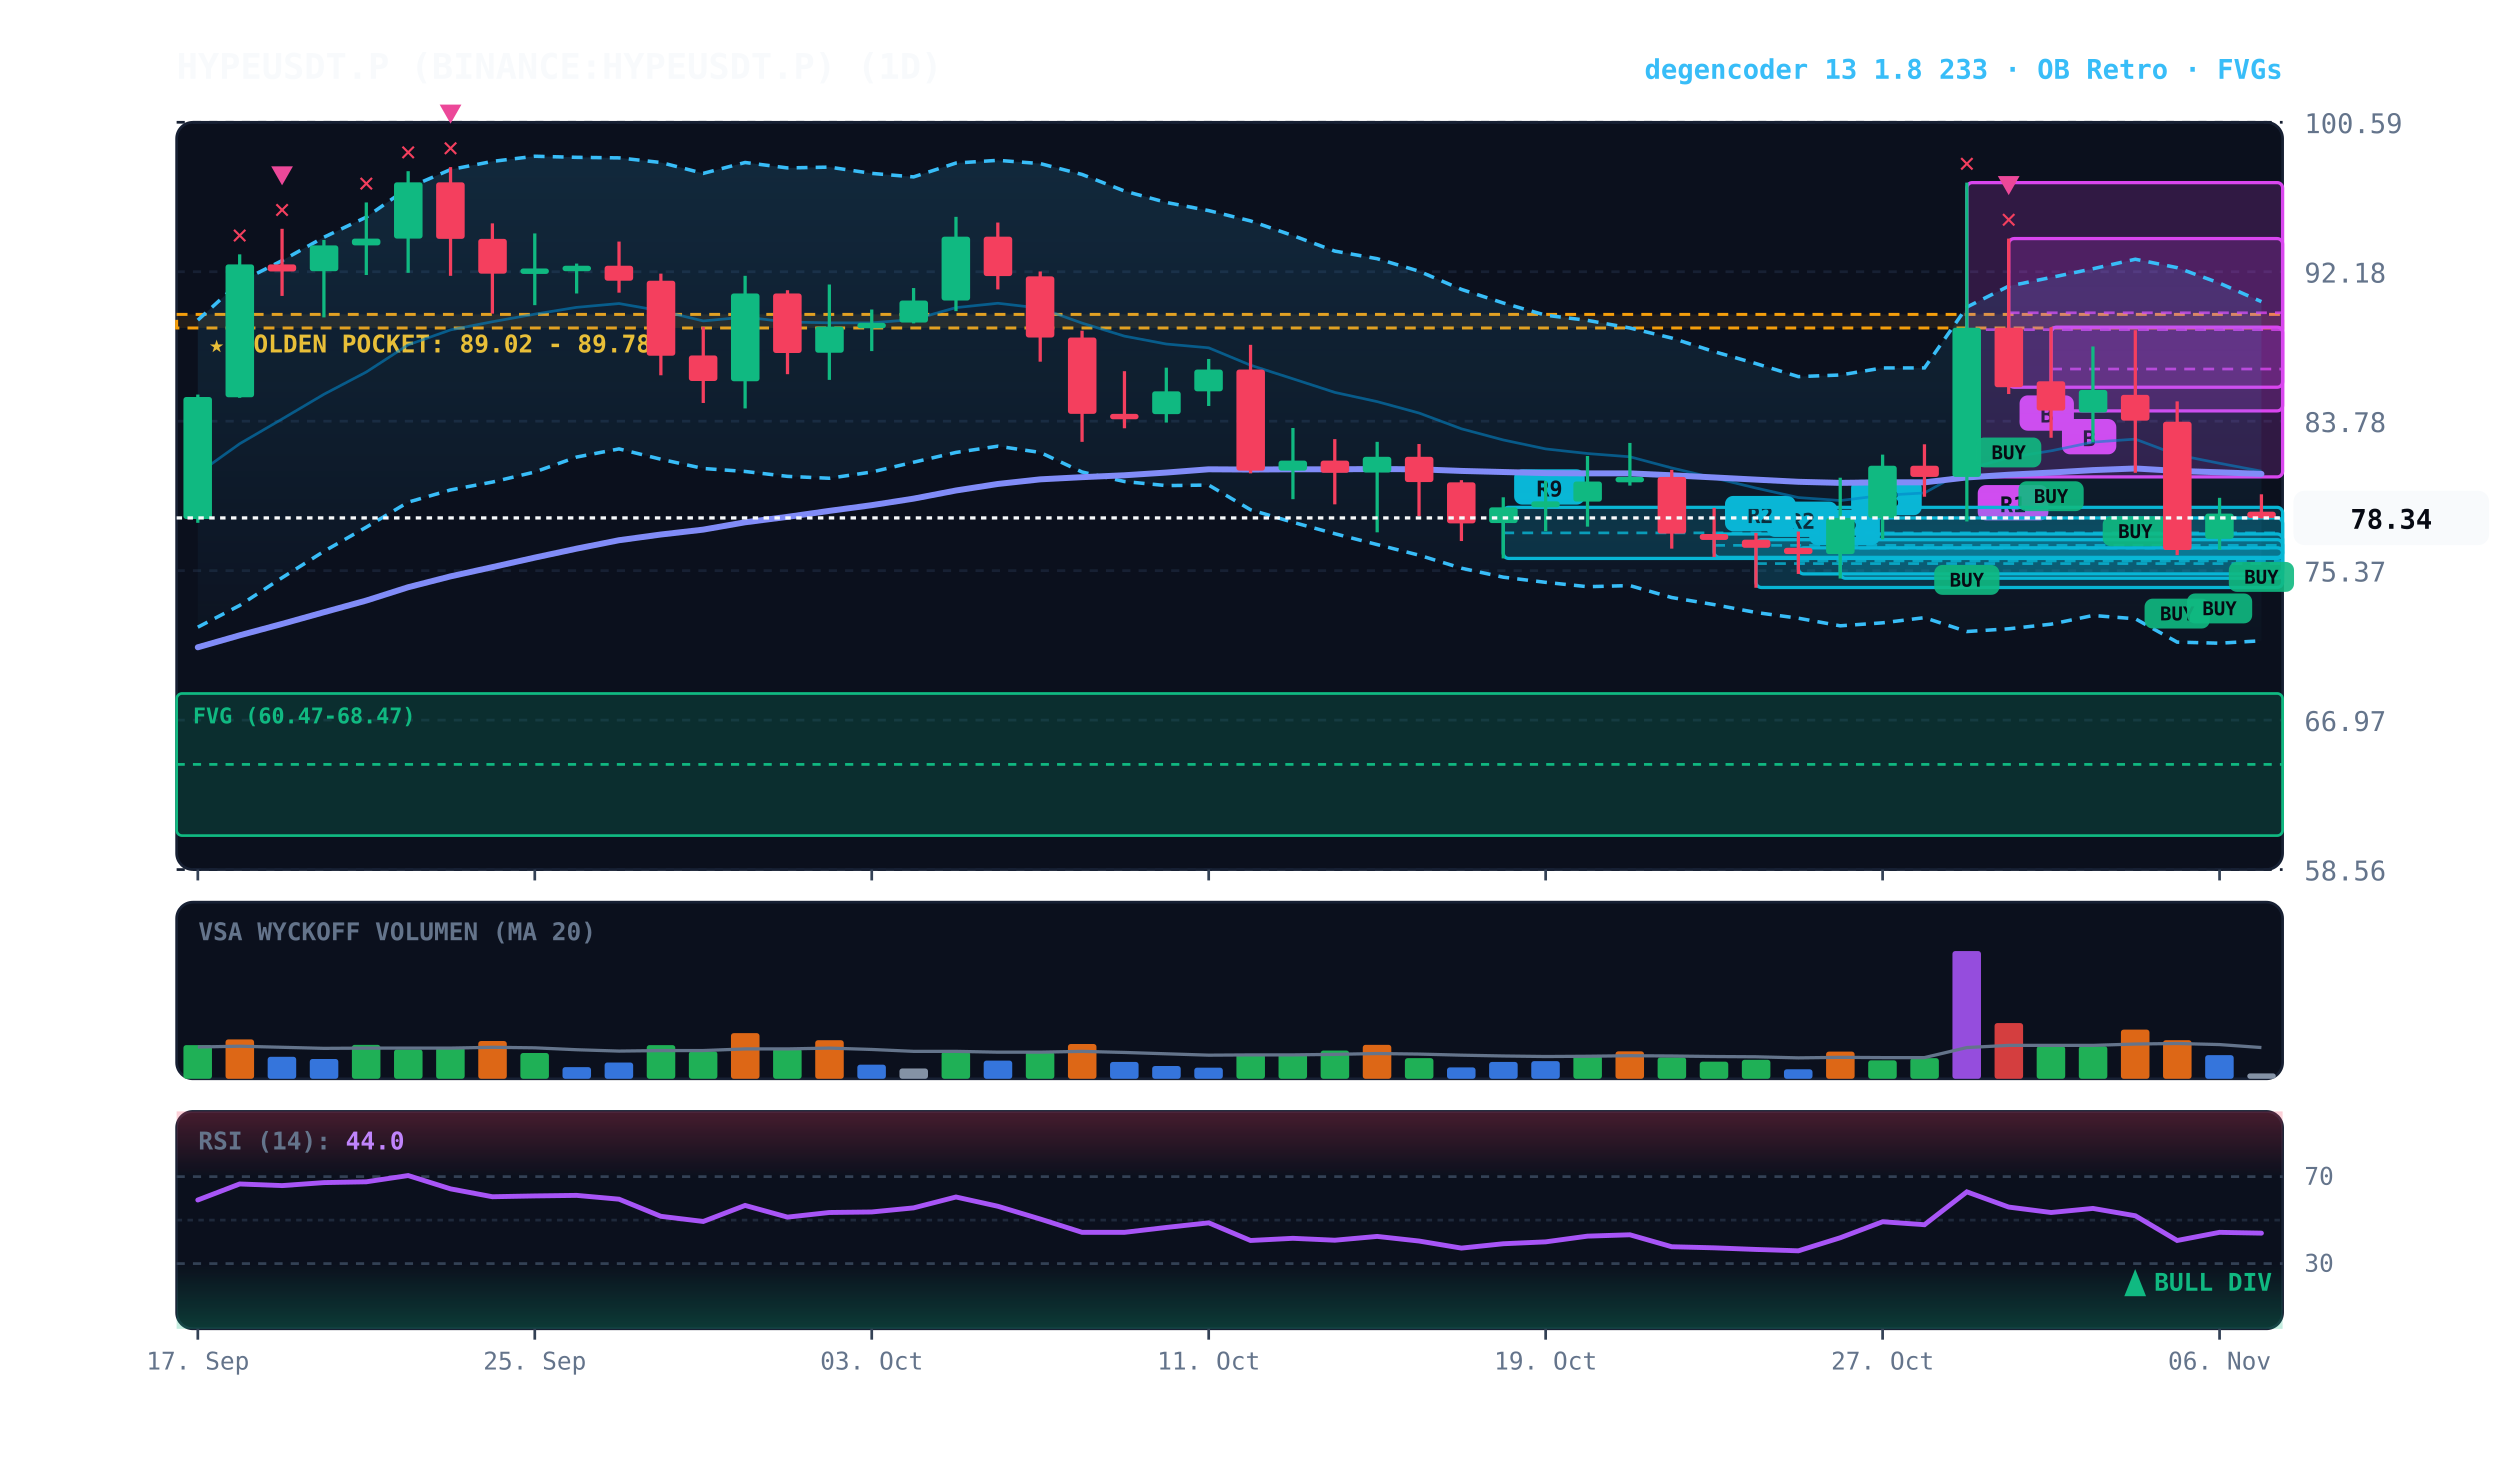
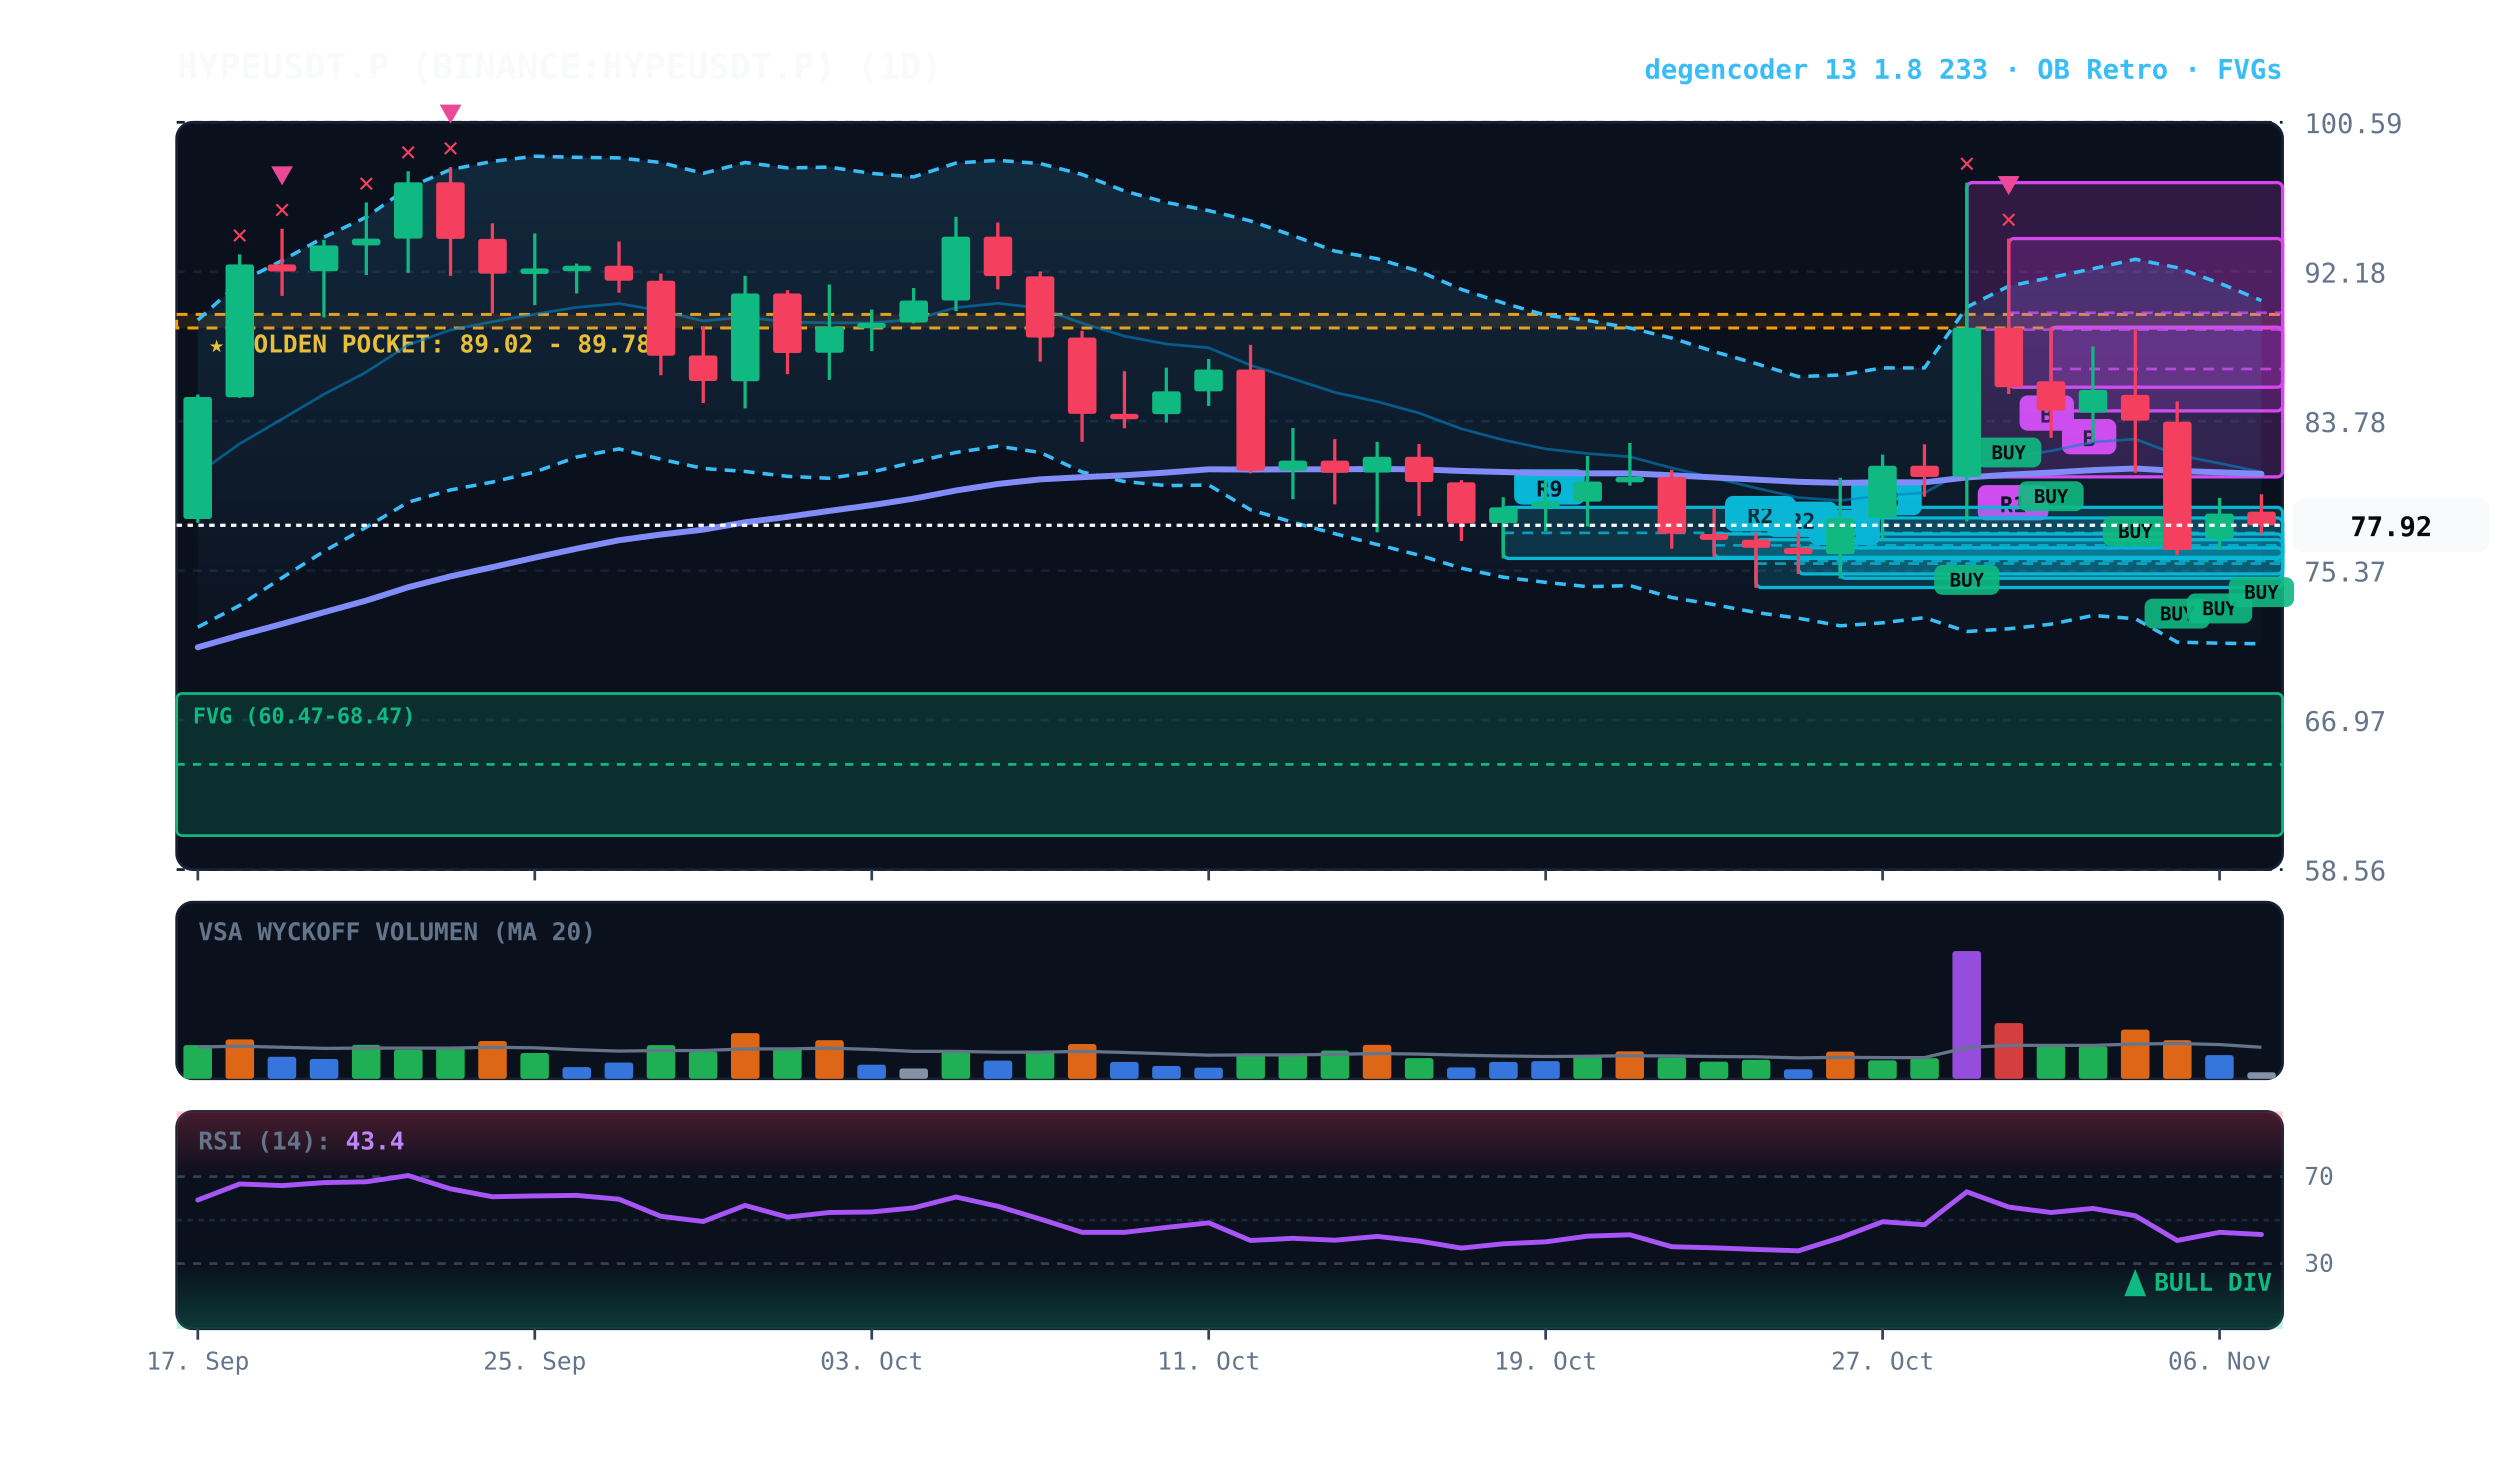
<svg xmlns="http://www.w3.org/2000/svg" viewBox="0 0 920 540" width="100%" height="100%" style="background:#070a13; font-family:'JetBrains Mono', monospace;">
  <defs>
    <linearGradient id="cloud-grad" x1="0%" y1="0%" x2="0%" y2="100%">
      <stop offset="0%" stop-color="#38bdf8" stop-opacity="0.14" />
      <stop offset="100%" stop-color="#38bdf8" stop-opacity="0.02" />
    </linearGradient>
    <linearGradient id="rsi-overbought" x1="0%" y1="0%" x2="0%" y2="100%">
      <stop offset="0%" stop-color="#f43f5e" stop-opacity="0.25" />
      <stop offset="100%" stop-color="#f43f5e" stop-opacity="0.0" />
    </linearGradient>
    <linearGradient id="rsi-oversold" x1="0%" y1="0%" x2="0%" y2="100%">
      <stop offset="0%" stop-color="#10b981" stop-opacity="0.0" />
      <stop offset="100%" stop-color="#10b981" stop-opacity="0.25" />
    </linearGradient>
  </defs>
  <rect x="65" y="45" width="775" height="275" fill="#0b101d" rx="6" stroke="#172033" stroke-width="1" />
  <rect x="65" y="332" width="775" height="65" fill="#0b101d" rx="6" stroke="#172033" stroke-width="1" />
  <rect x="65" y="409" width="775" height="80" fill="#0b101d" rx="6" stroke="#172033" stroke-width="1" />
  <line x1="65" y1="320.0" x2="840" y2="320.0" stroke="#172033" stroke-dasharray="3,3" stroke-width="1" />
  <text x="848" y="324.0" fill="#64748b" font-size="10" text-anchor="start">58.56</text>
  <line x1="65" y1="265.0" x2="840" y2="265.0" stroke="#172033" stroke-dasharray="3,3" stroke-width="1" />
  <text x="848" y="269.0" fill="#64748b" font-size="10" text-anchor="start">66.97</text>
  <line x1="65" y1="210.0" x2="840" y2="210.0" stroke="#172033" stroke-dasharray="3,3" stroke-width="1" />
  <text x="848" y="214.0" fill="#64748b" font-size="10" text-anchor="start">75.37</text>
  <line x1="65" y1="155.0" x2="840" y2="155.0" stroke="#172033" stroke-dasharray="3,3" stroke-width="1" />
  <text x="848" y="159.0" fill="#64748b" font-size="10" text-anchor="start">83.78</text>
  <line x1="65" y1="100.0" x2="840" y2="100.0" stroke="#172033" stroke-dasharray="3,3" stroke-width="1" />
  <text x="848" y="104.0" fill="#64748b" font-size="10" text-anchor="start">92.18</text>
  <line x1="65" y1="45.0" x2="840" y2="45.0" stroke="#172033" stroke-dasharray="3,3" stroke-width="1" />
  <text x="848" y="49.0" fill="#64748b" font-size="10" text-anchor="start">100.59</text>
  <rect x="65" y="115.7" width="775" height="5.0" fill="rgba(245, 158, 11, 0.10)" stroke="#f59e0b" stroke-dasharray="4,3" stroke-width="1.1" />
  <text x="77" y="129.7" fill="#fbbf24" font-size="9" font-weight="bold">★ GOLDEN POCKET: 89.02 - 89.78</text>
  <rect x="65.0" y="255.2" width="775.0" height="52.3" fill="rgba(16, 185, 129, 0.18)" stroke="#10b981" stroke-width="1" rx="2" />
  <line x1="65.0" y1="281.3" x2="840" y2="281.3" stroke="#10b981" stroke-dasharray="3,3" stroke-width="1" />
  <text x="71.0" y="266.2" fill="#10b981" font-size="8" font-weight="bold">FVG (60.47-68.47)</text>
  <rect x="754.8" y="120.4" width="85.2" height="30.8" fill="rgba(217, 70, 239, 0.18)" stroke="#d946ef" stroke-width="1.2" rx="2" />
  <line x1="754.8" y1="135.8" x2="840" y2="135.8" stroke="#d946ef" stroke-dasharray="4,3" stroke-width="1.0" opacity="0.8" />
  <rect x="758.8" y="154.2" width="20" height="13" fill="#d946ef" rx="3" />
  <text x="768.8" y="164.2" fill="#070a13" font-size="8" font-weight="bold" text-anchor="middle">B</text>
  <rect x="739.2" y="87.8" width="100.8" height="54.7" fill="rgba(217, 70, 239, 0.18)" stroke="#d946ef" stroke-width="1.2" rx="2" />
  <line x1="739.2" y1="115.1" x2="840" y2="115.1" stroke="#d946ef" stroke-dasharray="4,3" stroke-width="1.0" opacity="0.8" />
  <rect x="743.2" y="145.5" width="20" height="13" fill="#d946ef" rx="3" />
  <text x="753.2" y="155.5" fill="#070a13" font-size="8" font-weight="bold" text-anchor="middle">B</text>
  <rect x="723.8" y="67.2" width="116.2" height="108.3" fill="rgba(217, 70, 239, 0.18)" stroke="#d946ef" stroke-width="1.2" rx="2" />
  <line x1="723.8" y1="121.3" x2="840" y2="121.3" stroke="#d946ef" stroke-dasharray="4,3" stroke-width="1.0" opacity="0.8" />
  <rect x="727.8" y="178.5" width="26" height="13" fill="#d946ef" rx="3" />
  <text x="740.8" y="188.5" fill="#070a13" font-size="8" font-weight="bold" text-anchor="middle">R1</text>
  <rect x="677.2" y="190.6" width="162.8" height="22.2" fill="rgba(6, 182, 212, 0.18)" stroke="#06b6d4" stroke-width="1.2" rx="2" />
  <line x1="677.2" y1="201.7" x2="840" y2="201.7" stroke="#06b6d4" stroke-dasharray="4,3" stroke-width="1.0" opacity="0.8" />
  <rect x="681.2" y="176.6" width="26" height="13" fill="#06b6d4" rx="3" />
  <text x="694.2" y="186.6" fill="#070a13" font-size="8" font-weight="bold" text-anchor="middle">R3</text>
  <rect x="661.8" y="201.6" width="178.2" height="9.6" fill="rgba(6, 182, 212, 0.18)" stroke="#06b6d4" stroke-width="1.2" rx="2" />
  <line x1="661.8" y1="206.4" x2="840" y2="206.4" stroke="#06b6d4" stroke-dasharray="4,3" stroke-width="1.0" opacity="0.8" />
  <rect x="665.8" y="187.6" width="26" height="13" fill="#06b6d4" rx="3" />
  <text x="678.8" y="197.6" fill="#070a13" font-size="8" font-weight="bold" text-anchor="middle">R2</text>
  <rect x="646.2" y="198.6" width="193.8" height="17.6" fill="rgba(6, 182, 212, 0.18)" stroke="#06b6d4" stroke-width="1.2" rx="2" />
  <line x1="646.2" y1="207.4" x2="840" y2="207.4" stroke="#06b6d4" stroke-dasharray="4,3" stroke-width="1.0" opacity="0.8" />
  <rect x="650.2" y="184.6" width="26" height="13" fill="#06b6d4" rx="3" />
  <text x="663.2" y="194.6" fill="#070a13" font-size="8" font-weight="bold" text-anchor="middle">R2</text>
  <rect x="630.8" y="196.5" width="209.2" height="8.6" fill="rgba(6, 182, 212, 0.18)" stroke="#06b6d4" stroke-width="1.2" rx="2" />
  <line x1="630.8" y1="200.7" x2="840" y2="200.7" stroke="#06b6d4" stroke-dasharray="4,3" stroke-width="1.0" opacity="0.8" />
  <rect x="634.8" y="182.5" width="26" height="13" fill="#06b6d4" rx="3" />
  <text x="647.8" y="192.5" fill="#070a13" font-size="8" font-weight="bold" text-anchor="middle">R2</text>
  <rect x="553.2" y="186.7" width="286.8" height="18.8" fill="rgba(6, 182, 212, 0.18)" stroke="#06b6d4" stroke-width="1.2" rx="2" />
  <line x1="553.2" y1="196.1" x2="840" y2="196.1" stroke="#06b6d4" stroke-dasharray="4,3" stroke-width="1.0" opacity="0.8" />
  <rect x="557.2" y="172.7" width="26" height="13" fill="#06b6d4" rx="3" />
  <text x="570.2" y="182.7" fill="#070a13" font-size="8" font-weight="bold" text-anchor="middle">R9</text>
-   <polygon points="72.8,117.8 88.2,103.8 103.8,95.9 119.2,87.3 134.8,79.9 150.2,69.1 165.8,62.4 181.2,59.4 196.8,57.5 212.2,57.9 227.8,58.1 243.2,59.8 258.8,63.8 274.2,59.8 289.8,61.8 305.2,61.5 320.8,63.8 336.2,65.1 351.8,60.0 367.2,59.0 382.8,60.2 398.2,64.2 413.8,70.3 429.2,74.5 444.8,77.5 460.2,81.3 475.8,86.7 491.2,92.4 506.8,95.2 522.2,99.8 537.8,106.5 553.2,111.5 568.8,116.0 584.2,117.9 599.8,120.7 615.2,124.4 630.8,129.4 646.2,133.8 661.8,138.6 677.2,138.0 692.8,135.4 708.2,135.4 723.8,113.0 739.2,105.3 754.8,102.1 770.2,98.9 785.8,95.4 801.2,98.5 816.8,104.2 832.2,111.0 832.2,235.8 816.8,236.7 801.2,236.3 785.8,227.7 770.2,226.5 754.8,229.7 739.2,231.4 723.8,232.4 708.2,227.3 692.8,229.2 677.2,230.3 661.8,227.5 646.2,225.4 630.8,222.5 615.2,219.9 599.8,215.5 584.2,215.9 568.8,214.3 553.2,212.4 537.8,209.1 522.2,204.3 506.8,200.4 491.2,196.4 475.8,192.2 460.2,187.6 444.8,178.5 429.2,178.7 413.8,177.2 398.2,173.7 382.8,166.5 367.2,164.2 351.8,166.5 336.2,170.1 320.8,173.7 305.2,176.0 289.8,175.3 274.2,173.5 258.8,172.4 243.2,169.0 227.8,165.2 212.2,168.2 196.8,173.7 181.2,177.4 165.8,180.3 150.2,184.8 134.8,194.0 119.2,202.9 103.8,212.6 88.2,222.8 72.8,230.8" fill="url(#cloud-grad)" />
-   <polyline points="72.8,117.8 88.2,103.8 103.8,95.9 119.2,87.3 134.8,79.9 150.2,69.1 165.8,62.4 181.2,59.4 196.8,57.5 212.2,57.9 227.8,58.1 243.2,59.8 258.8,63.8 274.2,59.8 289.8,61.8 305.2,61.5 320.8,63.8 336.2,65.1 351.8,60.0 367.2,59.0 382.8,60.2 398.2,64.2 413.8,70.3 429.2,74.5 444.8,77.5 460.2,81.3 475.8,86.7 491.2,92.4 506.8,95.2 522.2,99.8 537.8,106.5 553.2,111.5 568.8,116.0 584.2,117.9 599.8,120.7 615.2,124.4 630.8,129.4 646.2,133.8 661.8,138.6 677.2,138.0 692.8,135.4 708.2,135.4 723.8,113.0 739.2,105.3 754.8,102.1 770.2,98.9 785.8,95.4 801.2,98.5 816.8,104.2 832.2,111.0" fill="none" stroke="#38bdf8" stroke-width="1.3" stroke-dasharray="4,3" />
-   <polyline points="72.8,230.8 88.2,222.8 103.8,212.6 119.2,202.9 134.8,194.0 150.2,184.8 165.8,180.3 181.2,177.4 196.8,173.7 212.2,168.2 227.8,165.2 243.2,169.0 258.8,172.4 274.2,173.5 289.8,175.3 305.2,176.0 320.8,173.7 336.2,170.1 351.8,166.5 367.2,164.2 382.8,166.5 398.2,173.7 413.8,177.2 429.2,178.7 444.8,178.5 460.2,187.6 475.8,192.2 491.2,196.4 506.8,200.4 522.2,204.3 537.8,209.1 553.2,212.4 568.8,214.3 584.2,215.9 599.8,215.5 615.2,219.9 630.8,222.5 646.2,225.4 661.8,227.5 677.2,230.3 692.8,229.2 708.2,227.3 723.8,232.4 739.2,231.4 754.8,229.7 770.2,226.5 785.8,227.7 801.2,236.3 816.8,236.7 832.2,235.8" fill="none" stroke="#38bdf8" stroke-width="1.3" stroke-dasharray="4,3" />
-   <polyline points="72.8,174.3 88.2,163.3 103.8,154.2 119.2,145.1 134.8,136.9 150.2,126.9 165.8,121.4 181.2,118.4 196.8,115.6 212.2,113.1 227.8,111.7 243.2,114.4 258.8,118.1 274.2,116.7 289.8,118.5 305.2,118.8 320.8,118.8 336.2,117.6 351.8,113.2 367.2,111.6 382.8,113.4 398.2,118.9 413.8,123.7 429.2,126.6 444.8,128.0 460.2,134.4 475.8,139.4 491.2,144.4 506.8,147.8 522.2,152.0 537.8,157.8 553.2,161.9 568.8,165.2 584.2,166.9 599.8,168.1 615.2,172.2 630.8,175.9 646.2,179.6 661.8,183.1 677.2,184.2 692.8,182.3 708.2,181.4 723.8,172.7 739.2,168.4 754.8,165.9 770.2,162.7 785.8,161.6 801.2,167.4 816.8,170.5 832.2,173.4" fill="none" stroke="#0284c7" stroke-width="1.0" stroke-opacity="0.6" />
+   <polygon points="72.8,117.8 88.2,103.8 103.8,95.9 119.2,87.3 134.8,79.9 150.2,69.1 165.8,62.4 181.2,59.4 196.8,57.5 212.2,57.9 227.8,58.1 243.2,59.8 258.8,63.8 274.2,59.8 289.8,61.8 305.2,61.5 320.8,63.8 336.2,65.1 351.8,60.0 367.2,59.0 382.8,60.2 398.2,64.2 413.8,70.3 429.2,74.5 444.8,77.5 460.2,81.3 475.8,86.7 491.2,92.4 506.8,95.2 522.2,99.8 537.8,106.5 553.2,111.5 568.8,116.0 584.2,117.9 599.8,120.7 615.2,124.4 630.8,129.4 646.2,133.8 661.8,138.6 677.2,138.0 692.8,135.4 708.2,135.4 723.8,113.0 739.2,105.3 754.8,102.1 770.2,98.9 785.8,95.4 801.2,98.5 816.8,104.2 832.2,110.6 832.2,236.9 816.8,236.7 801.2,236.3 785.8,227.7 770.2,226.5 754.8,229.7 739.2,231.4 723.8,232.4 708.2,227.3 692.8,229.2 677.2,230.3 661.8,227.5 646.2,225.4 630.8,222.5 615.2,219.9 599.8,215.5 584.2,215.9 568.8,214.3 553.2,212.4 537.8,209.1 522.2,204.3 506.8,200.4 491.2,196.4 475.8,192.2 460.2,187.6 444.8,178.5 429.2,178.7 413.8,177.2 398.2,173.7 382.8,166.5 367.2,164.2 351.8,166.5 336.2,170.1 320.8,173.7 305.2,176.0 289.8,175.3 274.2,173.5 258.8,172.4 243.2,169.0 227.8,165.2 212.2,168.2 196.8,173.7 181.2,177.4 165.8,180.3 150.2,184.8 134.8,194.0 119.2,202.9 103.8,212.6 88.2,222.8 72.8,230.8" fill="url(#cloud-grad)" />
+   <polyline points="72.8,117.8 88.2,103.8 103.8,95.9 119.2,87.3 134.8,79.9 150.2,69.1 165.8,62.4 181.2,59.4 196.8,57.5 212.2,57.9 227.8,58.1 243.2,59.8 258.8,63.8 274.2,59.8 289.8,61.8 305.2,61.5 320.8,63.8 336.2,65.1 351.8,60.0 367.2,59.0 382.8,60.2 398.2,64.2 413.8,70.3 429.2,74.5 444.8,77.5 460.2,81.3 475.8,86.7 491.2,92.4 506.8,95.2 522.2,99.8 537.8,106.5 553.2,111.5 568.8,116.0 584.2,117.9 599.8,120.7 615.2,124.4 630.8,129.4 646.2,133.8 661.8,138.6 677.2,138.0 692.8,135.4 708.2,135.4 723.8,113.0 739.2,105.3 754.8,102.1 770.2,98.9 785.8,95.4 801.2,98.5 816.8,104.2 832.2,110.6" fill="none" stroke="#38bdf8" stroke-width="1.3" stroke-dasharray="4,3" />
+   <polyline points="72.8,230.8 88.2,222.8 103.8,212.6 119.2,202.9 134.8,194.0 150.2,184.8 165.8,180.3 181.2,177.4 196.8,173.7 212.2,168.2 227.8,165.2 243.2,169.0 258.8,172.4 274.2,173.5 289.8,175.3 305.2,176.0 320.8,173.7 336.2,170.1 351.8,166.5 367.2,164.2 382.8,166.5 398.2,173.7 413.8,177.2 429.2,178.7 444.8,178.5 460.2,187.6 475.8,192.2 491.2,196.4 506.8,200.4 522.2,204.3 537.8,209.1 553.2,212.4 568.8,214.3 584.2,215.9 599.8,215.5 615.2,219.9 630.8,222.5 646.2,225.4 661.8,227.5 677.2,230.3 692.8,229.2 708.2,227.3 723.8,232.4 739.2,231.4 754.8,229.7 770.2,226.5 785.8,227.7 801.2,236.3 816.8,236.7 832.2,236.9" fill="none" stroke="#38bdf8" stroke-width="1.3" stroke-dasharray="4,3" />
+   <polyline points="72.8,174.3 88.2,163.3 103.8,154.2 119.2,145.1 134.8,136.9 150.2,126.9 165.8,121.4 181.2,118.4 196.8,115.6 212.2,113.1 227.8,111.7 243.2,114.4 258.8,118.1 274.2,116.7 289.8,118.5 305.2,118.8 320.8,118.8 336.2,117.6 351.8,113.2 367.2,111.6 382.8,113.4 398.2,118.9 413.8,123.7 429.2,126.6 444.8,128.0 460.2,134.4 475.8,139.4 491.2,144.4 506.8,147.8 522.2,152.0 537.8,157.8 553.2,161.9 568.8,165.2 584.2,166.9 599.8,168.1 615.2,172.2 630.8,175.9 646.2,179.6 661.8,183.1 677.2,184.2 692.8,182.3 708.2,181.4 723.8,172.7 739.2,168.4 754.8,165.9 770.2,162.7 785.8,161.6 801.2,167.4 816.8,170.5 832.2,173.7" fill="none" stroke="#0284c7" stroke-width="1.0" stroke-opacity="0.6" />
  <polyline points="72.8,238.2 88.2,233.8 103.8,229.6 119.2,225.3 134.8,221.0 150.2,216.1 165.8,212.1 181.2,208.7 196.8,205.2 212.2,201.9 227.8,198.8 243.2,196.7 258.8,194.9 274.2,192.2 289.8,190.2 305.2,188.0 320.8,185.9 336.2,183.5 351.8,180.5 367.2,178.1 382.8,176.4 398.2,175.6 413.8,174.9 429.2,173.9 444.8,172.7 460.2,172.8 475.8,172.7 491.2,172.7 506.8,172.6 522.2,172.7 537.8,173.3 553.2,173.7 568.8,174.1 584.2,174.2 599.8,174.2 615.2,174.9 630.8,175.7 646.2,176.5 661.8,177.3 677.2,177.7 692.8,177.5 708.2,177.5 723.8,175.7 739.2,174.7 754.8,173.9 770.2,173.0 785.8,172.4 801.2,173.3 816.8,173.8 832.2,174.4" fill="none" stroke="#818cf8" stroke-width="2.2" stroke-linecap="round" />
  <line x1="72.8" y1="145.2" x2="72.8" y2="192.4" stroke="#10b981" stroke-width="1.2" />
  <rect x="67.5" y="146.1" width="10.5" height="44.9" fill="#10b981" rx="1" />
  <line x1="88.2" y1="93.6" x2="88.2" y2="146.4" stroke="#10b981" stroke-width="1.2" />
  <rect x="83.0" y="97.3" width="10.5" height="48.9" fill="#10b981" rx="1" />
  <text x="88.2" y="89.6" fill="#f43f5e" font-size="10" font-weight="bold" text-anchor="middle">✕</text>
  <line x1="103.8" y1="84.2" x2="103.8" y2="108.9" stroke="#f43f5e" stroke-width="1.2" />
  <rect x="98.5" y="97.3" width="10.5" height="2.6" fill="#f43f5e" rx="1" />
  <text x="103.8" y="80.2" fill="#f43f5e" font-size="10" font-weight="bold" text-anchor="middle">✕</text>
  <polygon points="103.8,68.2 99.8,61.2 107.8,61.2" fill="#ec4899" />
  <line x1="119.2" y1="88.3" x2="119.2" y2="116.8" stroke="#10b981" stroke-width="1.2" />
  <rect x="114.0" y="90.3" width="10.5" height="9.5" fill="#10b981" rx="1" />
  <line x1="134.8" y1="74.5" x2="134.8" y2="101.2" stroke="#10b981" stroke-width="1.2" />
  <rect x="129.5" y="87.8" width="10.5" height="2.5" fill="#10b981" rx="1" />
  <text x="134.8" y="70.5" fill="#f43f5e" font-size="10" font-weight="bold" text-anchor="middle">✕</text>
  <line x1="150.2" y1="63.0" x2="150.2" y2="100.4" stroke="#10b981" stroke-width="1.2" />
  <rect x="145.0" y="67.1" width="10.5" height="20.7" fill="#10b981" rx="1" />
  <text x="150.2" y="59.0" fill="#f43f5e" font-size="10" font-weight="bold" text-anchor="middle">✕</text>
  <line x1="165.8" y1="61.5" x2="165.8" y2="101.5" stroke="#f43f5e" stroke-width="1.2" />
  <rect x="160.5" y="67.1" width="10.5" height="20.8" fill="#f43f5e" rx="1" />
  <text x="165.8" y="57.5" fill="#f43f5e" font-size="10" font-weight="bold" text-anchor="middle">✕</text>
  <polygon points="165.8,45.5 161.8,38.5 169.8,38.5" fill="#ec4899" />
  <line x1="181.2" y1="82.2" x2="181.2" y2="115.4" stroke="#f43f5e" stroke-width="1.2" />
  <rect x="176.0" y="87.9" width="10.5" height="12.8" fill="#f43f5e" rx="1" />
  <line x1="196.8" y1="85.9" x2="196.8" y2="112.3" stroke="#10b981" stroke-width="1.2" />
  <rect x="191.5" y="98.8" width="10.5" height="2.0" fill="#10b981" rx="1" />
  <line x1="212.2" y1="97.0" x2="212.2" y2="108.0" stroke="#10b981" stroke-width="1.2" />
  <rect x="207.0" y="97.8" width="10.5" height="2.0" fill="#10b981" rx="1" />
  <line x1="227.8" y1="88.9" x2="227.8" y2="107.7" stroke="#f43f5e" stroke-width="1.2" />
  <rect x="222.5" y="97.8" width="10.5" height="5.5" fill="#f43f5e" rx="1" />
  <line x1="243.2" y1="100.7" x2="243.2" y2="138.1" stroke="#f43f5e" stroke-width="1.2" />
  <rect x="238.0" y="103.3" width="10.5" height="27.6" fill="#f43f5e" rx="1" />
  <line x1="258.8" y1="120.3" x2="258.8" y2="148.3" stroke="#f43f5e" stroke-width="1.2" />
  <rect x="253.5" y="130.8" width="10.5" height="9.4" fill="#f43f5e" rx="1" />
  <line x1="274.2" y1="101.5" x2="274.2" y2="150.3" stroke="#10b981" stroke-width="1.2" />
  <rect x="269.0" y="108.0" width="10.5" height="32.3" fill="#10b981" rx="1" />
  <line x1="289.8" y1="106.8" x2="289.8" y2="137.7" stroke="#f43f5e" stroke-width="1.2" />
  <rect x="284.5" y="108.0" width="10.5" height="21.9" fill="#f43f5e" rx="1" />
  <line x1="305.2" y1="104.7" x2="305.2" y2="139.8" stroke="#10b981" stroke-width="1.2" />
  <rect x="300.0" y="120.2" width="10.5" height="9.6" fill="#10b981" rx="1" />
  <line x1="320.8" y1="113.9" x2="320.8" y2="129.2" stroke="#10b981" stroke-width="1.2" />
  <rect x="315.5" y="118.8" width="10.5" height="2.0" fill="#10b981" rx="1" />
  <line x1="336.2" y1="106.0" x2="336.2" y2="119.0" stroke="#10b981" stroke-width="1.2" />
  <rect x="331.0" y="110.6" width="10.5" height="8.1" fill="#10b981" rx="1" />
  <line x1="351.8" y1="79.8" x2="351.8" y2="114.5" stroke="#10b981" stroke-width="1.2" />
  <rect x="346.5" y="87.1" width="10.5" height="23.5" fill="#10b981" rx="1" />
  <line x1="367.2" y1="81.9" x2="367.2" y2="106.5" stroke="#f43f5e" stroke-width="1.2" />
  <rect x="362.0" y="87.1" width="10.5" height="14.5" fill="#f43f5e" rx="1" />
  <line x1="382.8" y1="99.9" x2="382.8" y2="133.1" stroke="#f43f5e" stroke-width="1.2" />
  <rect x="377.5" y="101.7" width="10.5" height="22.5" fill="#f43f5e" rx="1" />
  <line x1="398.2" y1="121.7" x2="398.2" y2="162.6" stroke="#f43f5e" stroke-width="1.2" />
  <rect x="393.0" y="124.2" width="10.5" height="28.1" fill="#f43f5e" rx="1" />
  <line x1="413.8" y1="136.6" x2="413.8" y2="157.6" stroke="#f43f5e" stroke-width="1.2" />
  <rect x="408.5" y="152.3" width="10.5" height="2.0" fill="#f43f5e" rx="1" />
  <line x1="429.2" y1="135.3" x2="429.2" y2="155.5" stroke="#10b981" stroke-width="1.2" />
  <rect x="424.0" y="144.0" width="10.5" height="8.4" fill="#10b981" rx="1" />
  <line x1="444.8" y1="132.1" x2="444.8" y2="149.4" stroke="#10b981" stroke-width="1.2" />
  <rect x="439.5" y="136.0" width="10.5" height="8.0" fill="#10b981" rx="1" />
  <line x1="460.2" y1="126.9" x2="460.2" y2="174.2" stroke="#f43f5e" stroke-width="1.2" />
  <rect x="455.0" y="136.0" width="10.5" height="37.2" fill="#f43f5e" rx="1" />
  <line x1="475.8" y1="157.5" x2="475.8" y2="183.7" stroke="#10b981" stroke-width="1.2" />
  <rect x="470.5" y="169.5" width="10.5" height="3.7" fill="#10b981" rx="1" />
  <line x1="491.2" y1="161.6" x2="491.2" y2="185.6" stroke="#f43f5e" stroke-width="1.2" />
  <rect x="486.0" y="169.5" width="10.5" height="4.5" fill="#f43f5e" rx="1" />
  <line x1="506.8" y1="162.6" x2="506.8" y2="195.9" stroke="#10b981" stroke-width="1.2" />
  <rect x="501.5" y="168.1" width="10.5" height="5.8" fill="#10b981" rx="1" />
  <line x1="522.2" y1="163.4" x2="522.2" y2="189.9" stroke="#f43f5e" stroke-width="1.2" />
  <rect x="517.0" y="168.1" width="10.5" height="9.3" fill="#f43f5e" rx="1" />
  <line x1="537.8" y1="176.7" x2="537.8" y2="199.1" stroke="#f43f5e" stroke-width="1.2" />
  <rect x="532.5" y="177.5" width="10.5" height="15.1" fill="#f43f5e" rx="1" />
  <line x1="553.2" y1="183.0" x2="553.2" y2="205.5" stroke="#10b981" stroke-width="1.2" />
  <rect x="548.0" y="186.7" width="10.5" height="5.8" fill="#10b981" rx="1" />
  <line x1="568.8" y1="177.0" x2="568.8" y2="195.5" stroke="#10b981" stroke-width="1.2" />
  <rect x="563.5" y="184.5" width="10.5" height="2.2" fill="#10b981" rx="1" />
  <line x1="584.2" y1="167.8" x2="584.2" y2="193.8" stroke="#10b981" stroke-width="1.2" />
  <rect x="579.0" y="177.2" width="10.5" height="7.4" fill="#10b981" rx="1" />
  <line x1="599.8" y1="163.0" x2="599.8" y2="178.7" stroke="#10b981" stroke-width="1.2" />
  <rect x="594.5" y="175.5" width="10.5" height="2.0" fill="#10b981" rx="1" />
  <line x1="615.2" y1="172.9" x2="615.2" y2="201.9" stroke="#f43f5e" stroke-width="1.2" />
  <rect x="610.0" y="175.5" width="10.5" height="20.9" fill="#f43f5e" rx="1" />
  <line x1="630.8" y1="186.9" x2="630.8" y2="205.0" stroke="#f43f5e" stroke-width="1.2" />
  <rect x="625.5" y="196.5" width="10.5" height="2.2" fill="#f43f5e" rx="1" />
  <line x1="646.2" y1="196.1" x2="646.2" y2="216.3" stroke="#f43f5e" stroke-width="1.2" />
  <rect x="641.0" y="198.6" width="10.5" height="3.0" fill="#f43f5e" rx="1" />
  <line x1="661.8" y1="195.6" x2="661.8" y2="211.2" stroke="#f43f5e" stroke-width="1.2" />
  <rect x="656.5" y="201.6" width="10.5" height="2.3" fill="#f43f5e" rx="1" />
  <line x1="677.2" y1="175.8" x2="677.2" y2="212.9" stroke="#10b981" stroke-width="1.2" />
  <rect x="672.0" y="190.6" width="10.5" height="13.3" fill="#10b981" rx="1" />
  <line x1="692.8" y1="167.3" x2="692.8" y2="198.5" stroke="#10b981" stroke-width="1.2" />
  <rect x="687.5" y="171.4" width="10.5" height="19.2" fill="#10b981" rx="1" />
  <line x1="708.2" y1="163.5" x2="708.2" y2="182.8" stroke="#f43f5e" stroke-width="1.2" />
  <rect x="703.0" y="171.4" width="10.5" height="4.1" fill="#f43f5e" rx="1" />
  <line x1="723.8" y1="67.2" x2="723.8" y2="191.9" stroke="#10b981" stroke-width="1.2" />
  <rect x="718.5" y="120.6" width="10.5" height="54.9" fill="#10b981" rx="1" />
  <rect x="711.8" y="207.9" width="24" height="11" fill="#10b981" rx="3" opacity="0.9" />
  <text x="723.8" y="215.9" fill="#070a13" font-size="7" font-weight="bold" text-anchor="middle">BUY</text>
  <text x="723.8" y="63.2" fill="#f43f5e" font-size="10" font-weight="bold" text-anchor="middle">✕</text>
  <line x1="739.2" y1="87.8" x2="739.2" y2="145.0" stroke="#f43f5e" stroke-width="1.2" />
  <rect x="734.0" y="120.6" width="10.5" height="21.9" fill="#f43f5e" rx="1" />
  <rect x="727.2" y="161.0" width="24" height="11" fill="#10b981" rx="3" opacity="0.9" />
  <text x="739.2" y="169.0" fill="#070a13" font-size="7" font-weight="bold" text-anchor="middle">BUY</text>
  <text x="739.2" y="83.8" fill="#f43f5e" font-size="10" font-weight="bold" text-anchor="middle">✕</text>
  <polygon points="739.2,71.8 735.2,64.8 743.2,64.8" fill="#ec4899" />
  <line x1="754.8" y1="120.4" x2="754.8" y2="161.1" stroke="#f43f5e" stroke-width="1.2" />
  <rect x="749.5" y="140.3" width="10.5" height="10.8" fill="#f43f5e" rx="1" />
  <rect x="742.8" y="177.1" width="24" height="11" fill="#10b981" rx="3" opacity="0.9" />
  <text x="754.8" y="185.1" fill="#070a13" font-size="7" font-weight="bold" text-anchor="middle">BUY</text>
  <line x1="770.2" y1="127.5" x2="770.2" y2="162.7" stroke="#10b981" stroke-width="1.2" />
  <rect x="765.0" y="143.5" width="10.5" height="8.3" fill="#10b981" rx="1" />
  <line x1="785.8" y1="121.5" x2="785.8" y2="174.0" stroke="#f43f5e" stroke-width="1.2" />
  <rect x="780.5" y="145.3" width="10.5" height="9.5" fill="#f43f5e" rx="1" />
  <rect x="773.8" y="190.0" width="24" height="11" fill="#10b981" rx="3" opacity="0.9" />
  <text x="785.8" y="198.0" fill="#070a13" font-size="7" font-weight="bold" text-anchor="middle">BUY</text>
  <line x1="801.2" y1="147.7" x2="801.2" y2="204.3" stroke="#f43f5e" stroke-width="1.2" />
  <rect x="796.0" y="155.2" width="10.5" height="47.2" fill="#f43f5e" rx="1" />
  <rect x="789.2" y="220.3" width="24" height="11" fill="#10b981" rx="3" opacity="0.9" />
  <text x="801.2" y="228.3" fill="#070a13" font-size="7" font-weight="bold" text-anchor="middle">BUY</text>
  <line x1="816.8" y1="183.2" x2="816.8" y2="202.4" stroke="#10b981" stroke-width="1.2" />
  <rect x="811.5" y="189.0" width="10.5" height="9.3" fill="#10b981" rx="1" />
  <rect x="804.8" y="218.4" width="24" height="11" fill="#10b981" rx="3" opacity="0.9" />
  <text x="816.8" y="226.4" fill="#070a13" font-size="7" font-weight="bold" text-anchor="middle">BUY</text>
-   <line x1="832.2" y1="181.9" x2="832.2" y2="190.8" stroke="#f43f5e" stroke-width="1.2" />
-   <rect x="827.0" y="188.3" width="10.5" height="2.3" fill="#f43f5e" rx="1" />
-   <rect x="820.2" y="206.8" width="24" height="11" fill="#10b981" rx="3" opacity="0.9" />
-   <text x="832.2" y="214.8" fill="#070a13" font-size="7" font-weight="bold" text-anchor="middle">BUY</text>
-   <line x1="65" y1="190.6" x2="840" y2="190.6" stroke="#f8fafc" stroke-width="1.2" stroke-dasharray="2,2" />
-   <rect x="844" y="180.6" width="72" height="20" fill="#f8fafc" rx="4" />
-   <text x="880" y="194.6" fill="#070a13" font-size="10" font-weight="bold" text-anchor="middle">78.34</text>
+   <line x1="832.2" y1="181.9" x2="832.2" y2="196.4" stroke="#f43f5e" stroke-width="1.2" />
+   <rect x="827.0" y="188.3" width="10.5" height="5.0" fill="#f43f5e" rx="1" />
+   <rect x="820.2" y="212.4" width="24" height="11" fill="#10b981" rx="3" opacity="0.9" />
+   <text x="832.2" y="220.4" fill="#070a13" font-size="7" font-weight="bold" text-anchor="middle">BUY</text>
+   <line x1="65" y1="193.3" x2="840" y2="193.3" stroke="#f8fafc" stroke-width="1.2" stroke-dasharray="2,2" />
+   <rect x="844" y="183.3" width="72" height="20" fill="#f8fafc" rx="4" />
+   <text x="880" y="197.3" fill="#070a13" font-size="10" font-weight="bold" text-anchor="middle">77.92</text>
  <text x="73" y="346" fill="#64748b" font-size="9" font-weight="bold">VSA WYCKOFF VOLUMEN (MA 20)</text>
  <rect x="67.5" y="384.6" width="10.5" height="12.4" fill="#22c55e" opacity="0.88" rx="1" />
  <rect x="83.0" y="382.5" width="10.5" height="14.5" fill="#f97316" opacity="0.88" rx="1" />
  <rect x="98.5" y="388.9" width="10.5" height="8.1" fill="#3b82f6" opacity="0.88" rx="1" />
  <rect x="114.0" y="389.7" width="10.5" height="7.3" fill="#3b82f6" opacity="0.88" rx="1" />
  <rect x="129.5" y="384.5" width="10.5" height="12.5" fill="#22c55e" opacity="0.88" rx="1" />
  <rect x="145.0" y="386.2" width="10.5" height="10.8" fill="#22c55e" opacity="0.88" rx="1" />
  <rect x="160.5" y="385.4" width="10.5" height="11.6" fill="#22c55e" opacity="0.88" rx="1" />
  <rect x="176.0" y="383.1" width="10.5" height="13.9" fill="#f97316" opacity="0.88" rx="1" />
  <rect x="191.5" y="387.5" width="10.5" height="9.5" fill="#22c55e" opacity="0.88" rx="1" />
  <rect x="207.0" y="392.7" width="10.5" height="4.3" fill="#3b82f6" opacity="0.88" rx="1" />
  <rect x="222.5" y="391.0" width="10.5" height="6.0" fill="#3b82f6" opacity="0.88" rx="1" />
  <rect x="238.0" y="384.6" width="10.5" height="12.4" fill="#22c55e" opacity="0.88" rx="1" />
  <rect x="253.5" y="386.9" width="10.5" height="10.1" fill="#22c55e" opacity="0.88" rx="1" />
  <rect x="269.0" y="380.2" width="10.5" height="16.8" fill="#f97316" opacity="0.88" rx="1" />
  <rect x="284.5" y="385.8" width="10.5" height="11.2" fill="#22c55e" opacity="0.88" rx="1" />
  <rect x="300.0" y="382.8" width="10.5" height="14.2" fill="#f97316" opacity="0.88" rx="1" />
  <rect x="315.5" y="391.8" width="10.5" height="5.2" fill="#3b82f6" opacity="0.88" rx="1" />
  <rect x="331.0" y="393.2" width="10.5" height="3.8" fill="#94a3b8" opacity="0.88" rx="1" />
  <rect x="346.5" y="387.0" width="10.5" height="10.0" fill="#22c55e" opacity="0.88" rx="1" />
  <rect x="362.0" y="390.3" width="10.5" height="6.7" fill="#3b82f6" opacity="0.88" rx="1" />
  <rect x="377.5" y="387.1" width="10.5" height="9.9" fill="#22c55e" opacity="0.88" rx="1" />
  <rect x="393.0" y="384.2" width="10.5" height="12.8" fill="#f97316" opacity="0.88" rx="1" />
  <rect x="408.5" y="390.8" width="10.5" height="6.2" fill="#3b82f6" opacity="0.88" rx="1" />
  <rect x="424.0" y="392.3" width="10.5" height="4.7" fill="#3b82f6" opacity="0.88" rx="1" />
  <rect x="439.5" y="392.9" width="10.5" height="4.1" fill="#3b82f6" opacity="0.88" rx="1" />
  <rect x="455.0" y="387.9" width="10.5" height="9.1" fill="#22c55e" opacity="0.88" rx="1" />
  <rect x="470.5" y="387.9" width="10.5" height="9.1" fill="#22c55e" opacity="0.88" rx="1" />
  <rect x="486.0" y="386.6" width="10.5" height="10.4" fill="#22c55e" opacity="0.88" rx="1" />
  <rect x="501.5" y="384.5" width="10.5" height="12.5" fill="#f97316" opacity="0.88" rx="1" />
  <rect x="517.0" y="389.4" width="10.5" height="7.6" fill="#22c55e" opacity="0.88" rx="1" />
  <rect x="532.5" y="392.8" width="10.5" height="4.2" fill="#3b82f6" opacity="0.88" rx="1" />
  <rect x="548.0" y="390.8" width="10.5" height="6.2" fill="#3b82f6" opacity="0.88" rx="1" />
  <rect x="563.5" y="390.5" width="10.5" height="6.5" fill="#3b82f6" opacity="0.88" rx="1" />
  <rect x="579.0" y="388.3" width="10.5" height="8.7" fill="#22c55e" opacity="0.88" rx="1" />
  <rect x="594.5" y="386.9" width="10.5" height="10.1" fill="#f97316" opacity="0.88" rx="1" />
  <rect x="610.0" y="389.1" width="10.5" height="7.9" fill="#22c55e" opacity="0.88" rx="1" />
  <rect x="625.5" y="390.7" width="10.5" height="6.3" fill="#22c55e" opacity="0.88" rx="1" />
  <rect x="641.0" y="390.0" width="10.5" height="7.0" fill="#22c55e" opacity="0.88" rx="1" />
  <rect x="656.5" y="393.5" width="10.5" height="3.5" fill="#3b82f6" opacity="0.88" rx="1" />
  <rect x="672.0" y="387.0" width="10.5" height="10.0" fill="#f97316" opacity="0.88" rx="1" />
  <rect x="687.5" y="390.2" width="10.5" height="6.8" fill="#22c55e" opacity="0.88" rx="1" />
  <rect x="703.0" y="389.4" width="10.5" height="7.6" fill="#22c55e" opacity="0.88" rx="1" />
  <rect x="718.5" y="350.0" width="10.5" height="47.0" fill="#a855f7" opacity="0.88" rx="1" />
  <rect x="734.0" y="376.5" width="10.5" height="20.5" fill="#ef4444" opacity="0.88" rx="1" />
  <rect x="749.5" y="385.0" width="10.5" height="12.0" fill="#22c55e" opacity="0.88" rx="1" />
  <rect x="765.0" y="385.0" width="10.5" height="12.0" fill="#22c55e" opacity="0.88" rx="1" />
  <rect x="780.5" y="378.9" width="10.5" height="18.1" fill="#f97316" opacity="0.88" rx="1" />
  <rect x="796.0" y="382.8" width="10.5" height="14.2" fill="#f97316" opacity="0.88" rx="1" />
  <rect x="811.5" y="388.3" width="10.5" height="8.7" fill="#3b82f6" opacity="0.88" rx="1" />
-   <rect x="827.0" y="395.0" width="10.5" height="2.0" fill="#94a3b8" opacity="0.88" rx="1" />
-   <polyline points="72.8,385.3 88.2,385.0 103.8,385.4 119.2,385.8 134.8,385.7 150.2,385.7 165.8,385.7 181.2,385.4 196.8,385.6 212.2,386.3 227.8,386.8 243.2,386.6 258.8,386.6 274.2,386.0 289.8,386.0 305.2,385.7 320.8,386.2 336.2,386.9 351.8,386.9 367.2,387.2 382.8,387.2 398.2,386.9 413.8,387.3 429.2,387.8 444.8,388.3 460.2,388.2 475.8,388.2 491.2,388.0 506.8,387.7 522.2,387.9 537.8,388.3 553.2,388.6 568.8,388.8 584.2,388.7 599.8,388.5 615.2,388.6 630.8,388.8 646.2,388.9 661.8,389.3 677.2,389.1 692.8,389.2 708.2,389.2 723.8,385.5 739.2,384.7 754.8,384.7 770.2,384.7 785.8,384.2 801.2,384.0 816.8,384.4 832.2,385.5" fill="none" stroke="#64748b" stroke-width="1.2" />
+   <rect x="827.0" y="394.6" width="10.5" height="2.4" fill="#94a3b8" opacity="0.88" rx="1" />
+   <polyline points="72.8,385.3 88.2,385.0 103.8,385.4 119.2,385.8 134.8,385.7 150.2,385.7 165.8,385.7 181.2,385.4 196.8,385.6 212.2,386.3 227.8,386.8 243.2,386.6 258.8,386.6 274.2,386.0 289.8,386.0 305.2,385.7 320.8,386.2 336.2,386.9 351.8,386.9 367.2,387.2 382.8,387.2 398.2,386.9 413.8,387.3 429.2,387.8 444.8,388.3 460.2,388.2 475.8,388.2 491.2,388.0 506.8,387.7 522.2,387.9 537.8,388.3 553.2,388.6 568.8,388.8 584.2,388.7 599.8,388.5 615.2,388.6 630.8,388.8 646.2,388.9 661.8,389.3 677.2,389.1 692.8,389.2 708.2,389.2 723.8,385.5 739.2,384.7 754.8,384.7 770.2,384.7 785.8,384.2 801.2,384.0 816.8,384.4 832.2,385.4" fill="none" stroke="#64748b" stroke-width="1.2" />
  <rect x="65" y="409" width="775" height="24.0" fill="url(#rsi-overbought)" />
  <rect x="65" y="465.0" width="775" height="24.0" fill="url(#rsi-oversold)" />
  <line x1="65" y1="433.0" x2="840" y2="433.0" stroke="#334155" stroke-dasharray="3,3" stroke-width="1" />
  <text x="848" y="436.0" fill="#64748b" font-size="9">70</text>
  <line x1="65" y1="449.0" x2="840" y2="449.0" stroke="#1e293b" stroke-dasharray="2,2" stroke-width="1" />
  <line x1="65" y1="465.0" x2="840" y2="465.0" stroke="#334155" stroke-dasharray="3,3" stroke-width="1" />
  <text x="848" y="468.0" fill="#64748b" font-size="9">30</text>
-   <polyline points="72.8,441.6 88.2,435.7 103.8,436.3 119.2,435.2 134.8,434.9 150.2,432.6 165.8,437.5 181.2,440.4 196.8,440.1 212.2,439.9 227.8,441.3 243.2,447.6 258.8,449.5 274.2,443.6 289.8,447.9 305.2,446.2 320.8,446.0 336.2,444.5 351.8,440.5 367.2,443.9 382.8,448.6 398.2,453.5 413.8,453.5 429.2,451.7 444.8,450.0 460.2,456.5 475.8,455.7 491.2,456.4 506.8,455.0 522.2,456.7 537.8,459.3 553.2,457.7 568.8,457.0 584.2,454.9 599.8,454.4 615.2,458.8 630.8,459.2 646.2,459.8 661.8,460.3 677.2,455.5 692.8,449.6 708.2,450.7 723.8,438.6 739.2,444.2 754.8,446.2 770.2,444.7 785.8,447.4 801.2,456.5 816.8,453.5 832.2,453.8" fill="none" stroke="#a855f7" stroke-width="1.8" stroke-linecap="round" />
+   <polyline points="72.8,441.6 88.2,435.7 103.8,436.3 119.2,435.2 134.8,434.9 150.2,432.6 165.8,437.5 181.2,440.4 196.8,440.1 212.2,439.9 227.8,441.3 243.2,447.6 258.8,449.5 274.2,443.6 289.8,447.9 305.2,446.2 320.8,446.0 336.2,444.5 351.8,440.5 367.2,443.9 382.8,448.6 398.2,453.5 413.8,453.5 429.2,451.7 444.8,450.0 460.2,456.5 475.8,455.7 491.2,456.4 506.8,455.0 522.2,456.7 537.8,459.3 553.2,457.7 568.8,457.0 584.2,454.9 599.8,454.4 615.2,458.8 630.8,459.2 646.2,459.8 661.8,460.3 677.2,455.5 692.8,449.6 708.2,450.7 723.8,438.6 739.2,444.2 754.8,446.2 770.2,444.7 785.8,447.4 801.2,456.5 816.8,453.5 832.2,454.3" fill="none" stroke="#a855f7" stroke-width="1.8" stroke-linecap="round" />
  <g transform="translate(785.75, 477)">
    <path d="M 0 -10 L 4 0 L -4 0 Z" fill="#10b981" />
    <text x="7" y="-2" fill="#10b981" font-size="9" font-weight="bold">BULL DIV</text>
  </g>
-   <text x="73" y="423" fill="#64748b" font-size="9" font-weight="bold">RSI (14): <tspan fill="#c084fc">44.0</tspan>
+   <text x="73" y="423" fill="#64748b" font-size="9" font-weight="bold">RSI (14): <tspan fill="#c084fc">43.4</tspan>
  </text>
  <line x1="72.8" y1="320" x2="72.8" y2="324" stroke="#334155" stroke-width="1" />
  <line x1="72.8" y1="489" x2="72.8" y2="493" stroke="#334155" stroke-width="1" />
  <text x="72.8" y="504" fill="#64748b" font-size="9" text-anchor="middle">17. Sep</text>
  <line x1="196.8" y1="320" x2="196.8" y2="324" stroke="#334155" stroke-width="1" />
  <line x1="196.8" y1="489" x2="196.8" y2="493" stroke="#334155" stroke-width="1" />
  <text x="196.8" y="504" fill="#64748b" font-size="9" text-anchor="middle">25. Sep</text>
  <line x1="320.8" y1="320" x2="320.8" y2="324" stroke="#334155" stroke-width="1" />
  <line x1="320.8" y1="489" x2="320.8" y2="493" stroke="#334155" stroke-width="1" />
  <text x="320.8" y="504" fill="#64748b" font-size="9" text-anchor="middle">03. Oct</text>
  <line x1="444.8" y1="320" x2="444.8" y2="324" stroke="#334155" stroke-width="1" />
  <line x1="444.8" y1="489" x2="444.8" y2="493" stroke="#334155" stroke-width="1" />
  <text x="444.8" y="504" fill="#64748b" font-size="9" text-anchor="middle">11. Oct</text>
  <line x1="568.8" y1="320" x2="568.8" y2="324" stroke="#334155" stroke-width="1" />
  <line x1="568.8" y1="489" x2="568.8" y2="493" stroke="#334155" stroke-width="1" />
  <text x="568.8" y="504" fill="#64748b" font-size="9" text-anchor="middle">19. Oct</text>
  <line x1="692.8" y1="320" x2="692.8" y2="324" stroke="#334155" stroke-width="1" />
  <line x1="692.8" y1="489" x2="692.8" y2="493" stroke="#334155" stroke-width="1" />
  <text x="692.8" y="504" fill="#64748b" font-size="9" text-anchor="middle">27. Oct</text>
  <line x1="816.8" y1="320" x2="816.8" y2="324" stroke="#334155" stroke-width="1" />
  <line x1="816.8" y1="489" x2="816.8" y2="493" stroke="#334155" stroke-width="1" />
  <text x="816.8" y="504" fill="#64748b" font-size="9" text-anchor="middle">06. Nov</text>
  <text x="65" y="29" fill="#f8fafc" font-size="13" font-weight="bold">HYPEUSDT.P (BINANCE:HYPEUSDT.P) (1D)</text>
  <text x="840" y="29" fill="#38bdf8" font-size="10" font-weight="bold" text-anchor="end">degencoder 13 1.8 233 · OB Retro · FVGs</text>
</svg>
